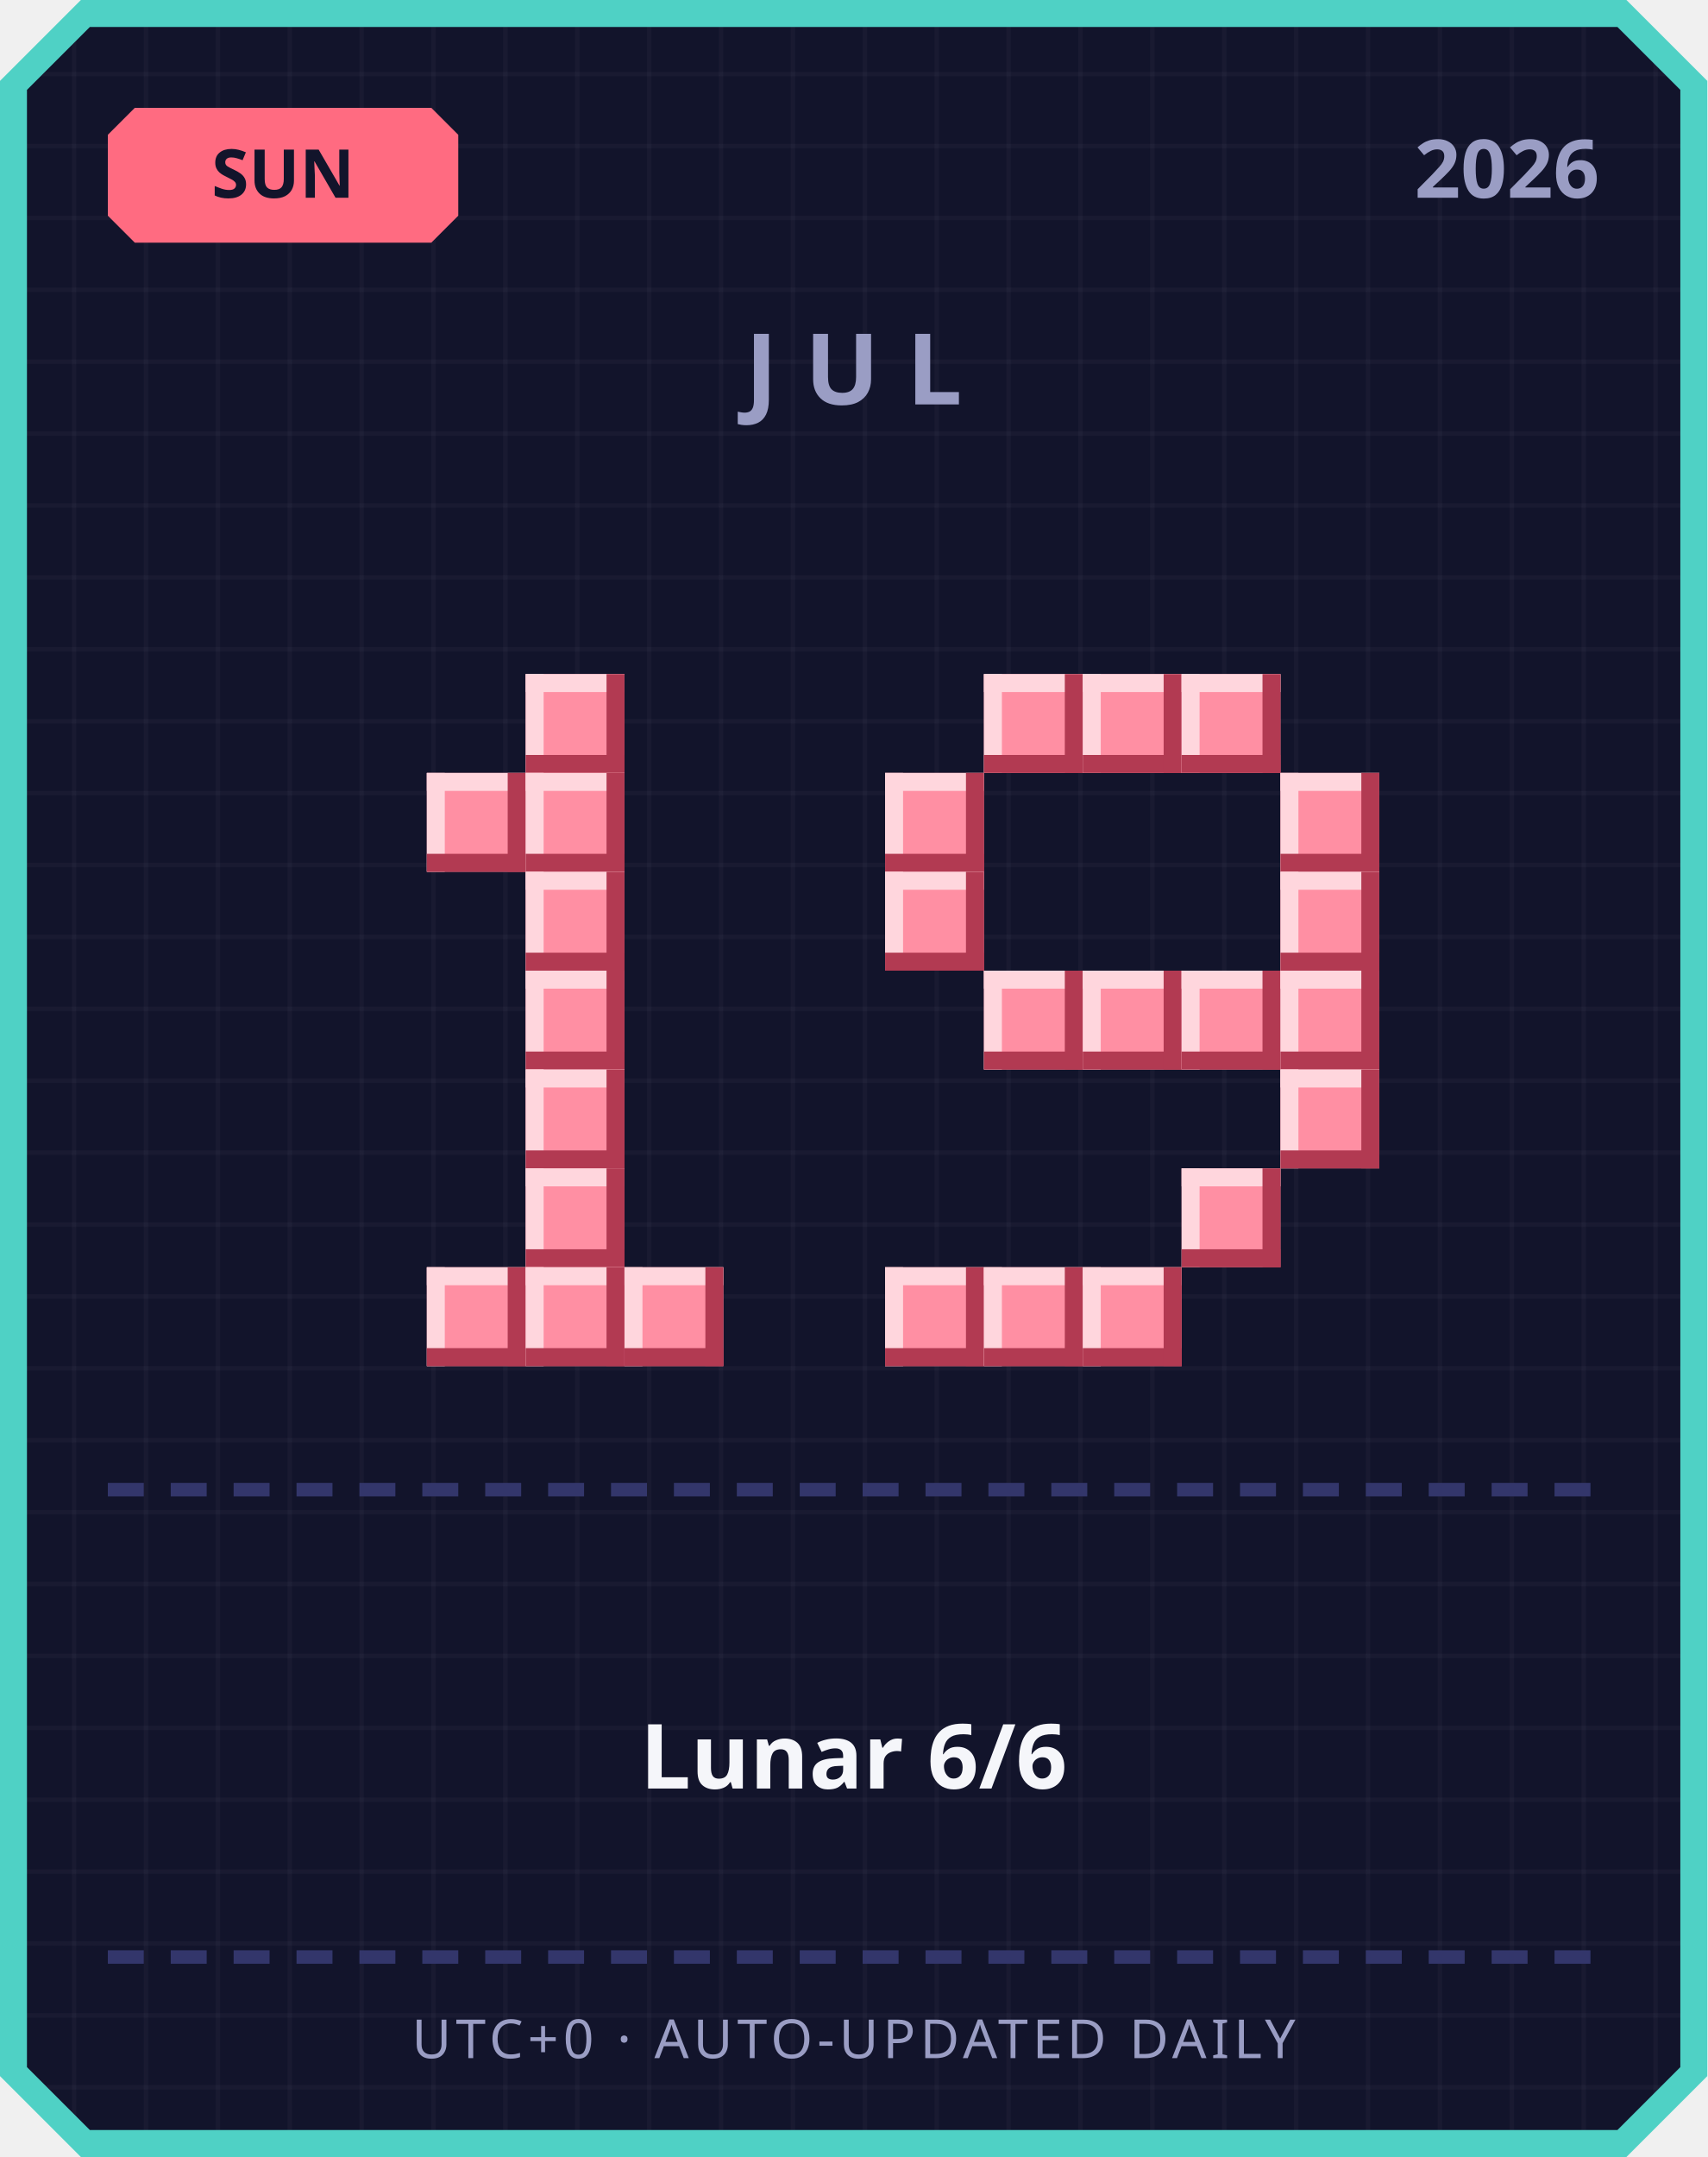
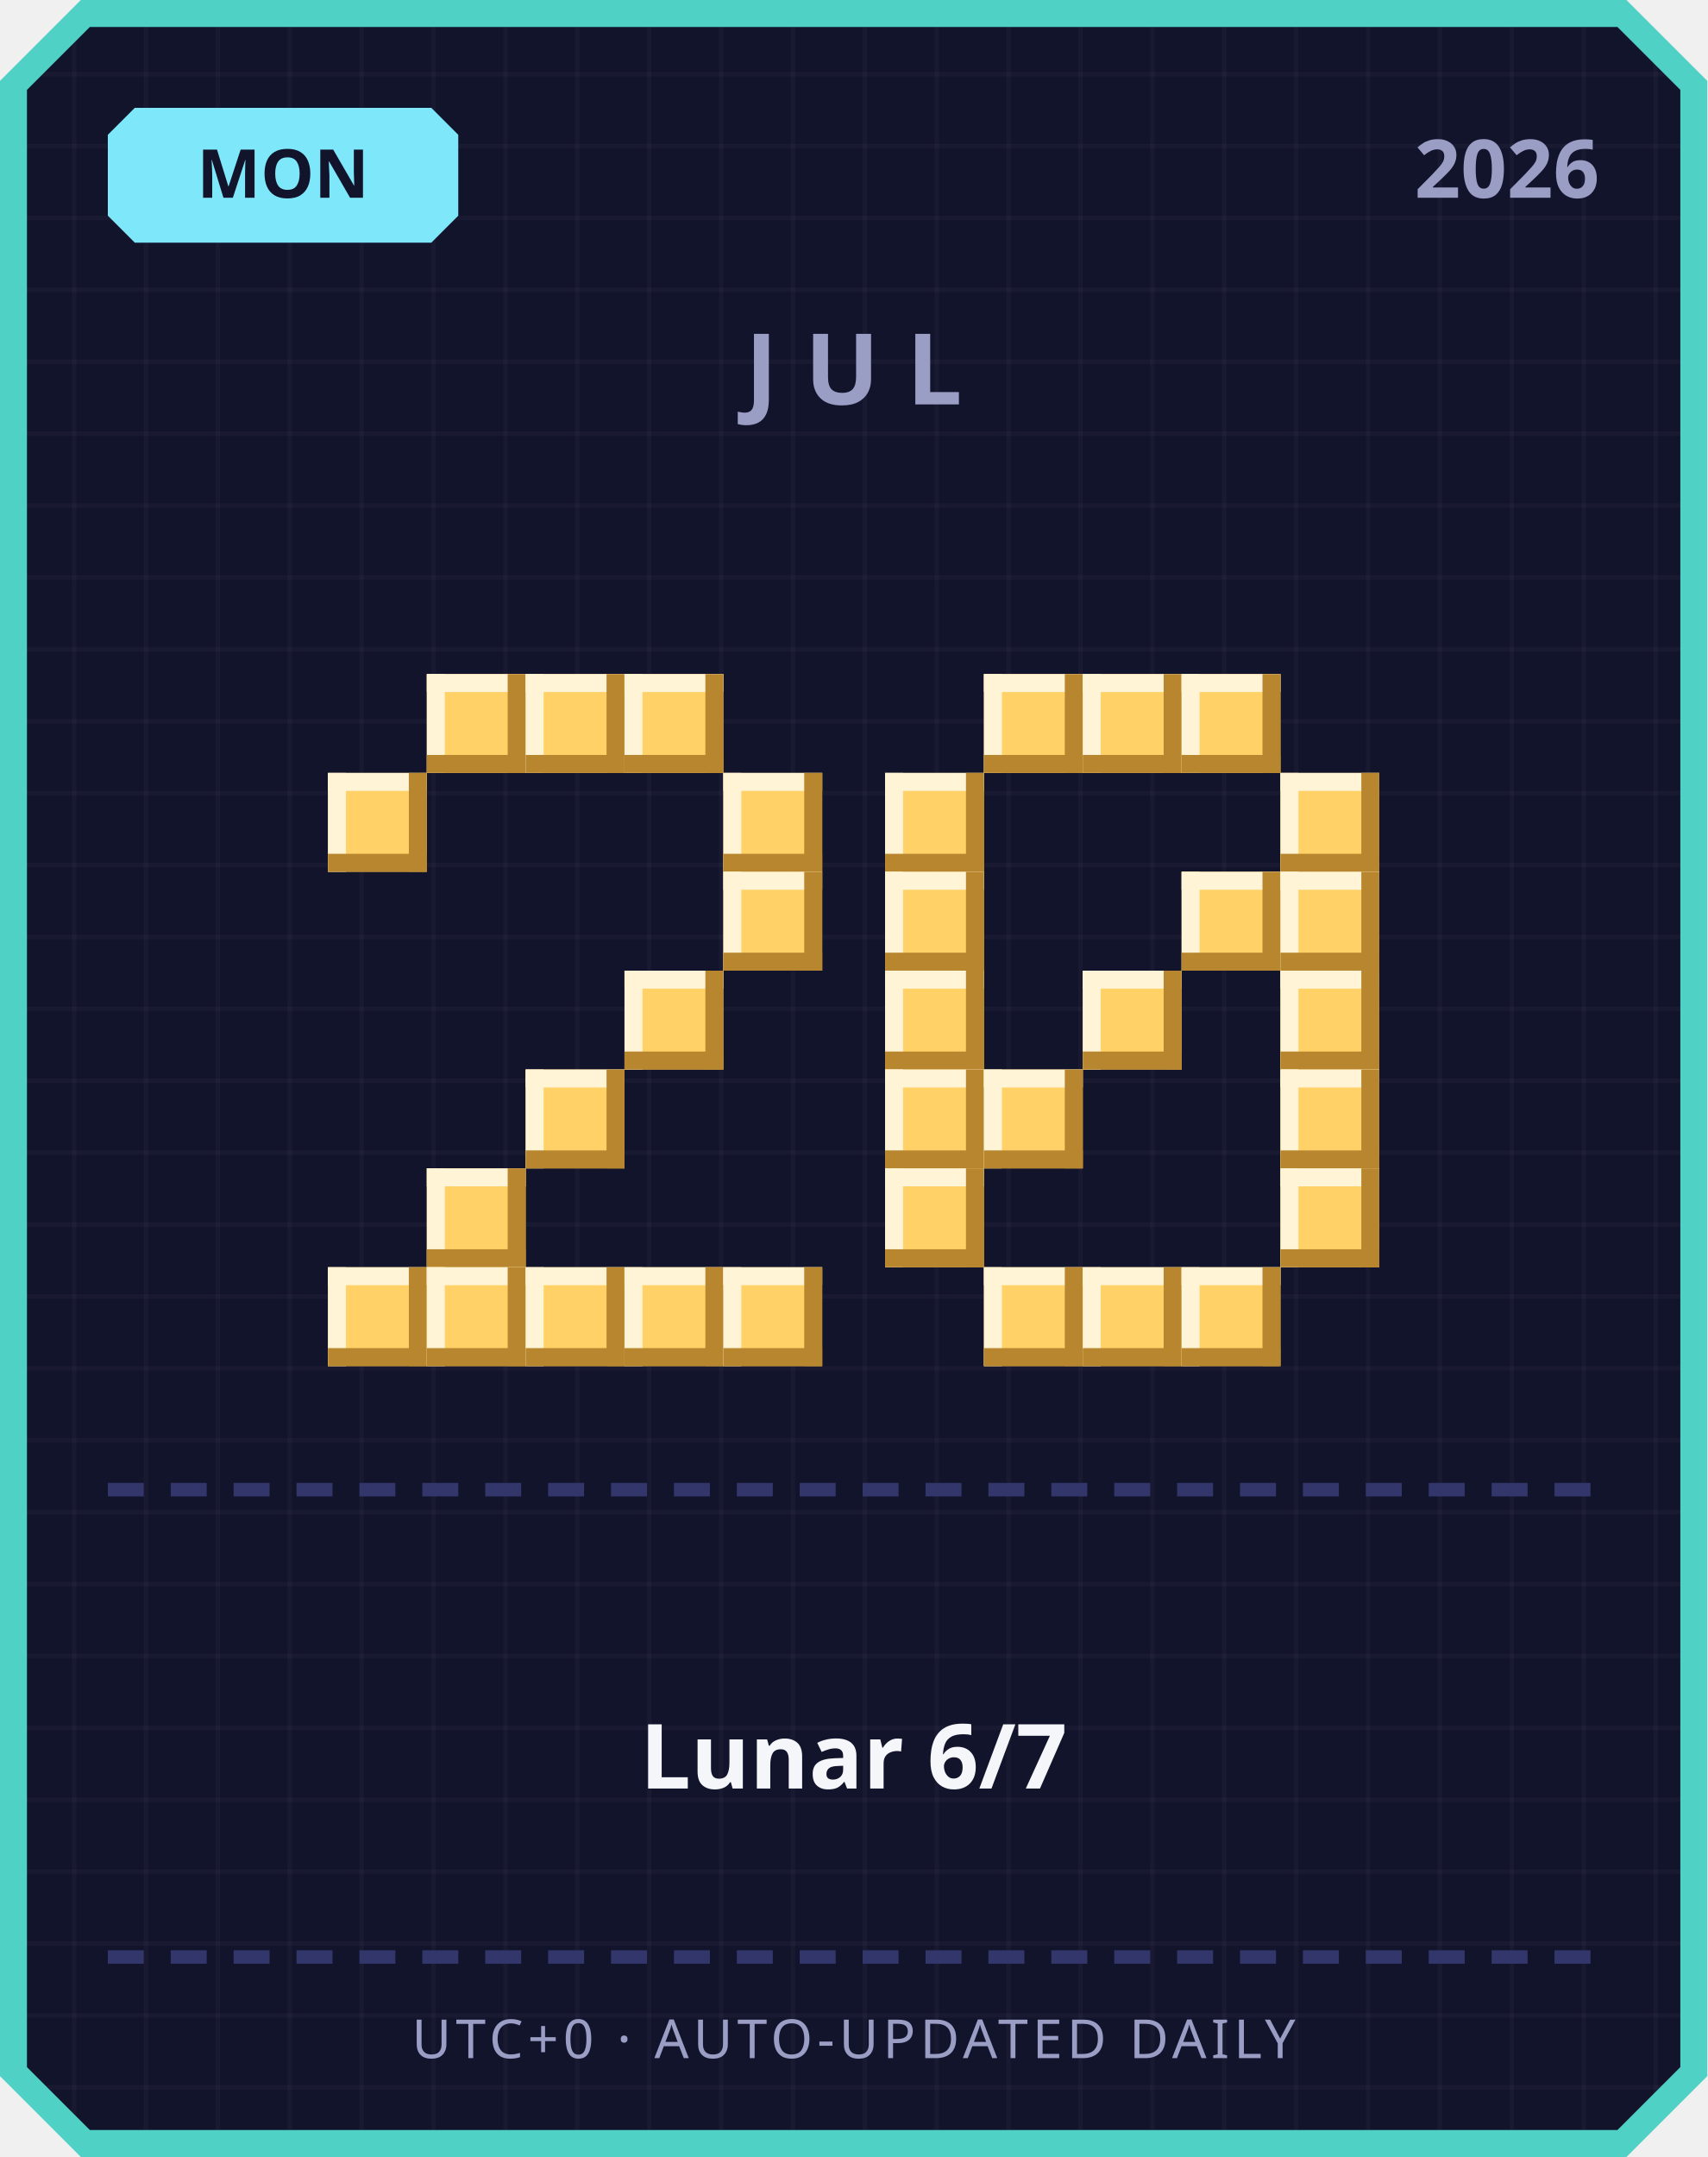
<svg xmlns="http://www.w3.org/2000/svg" width="380" height="480" viewBox="0 0 380 480">
  <defs>
    <pattern id="grid" width="16" height="16" patternUnits="userSpaceOnUse">
      <rect width="16" height="16" fill="#12142b" />
      <rect width="1" height="16" fill="#ffffff" opacity="0.03" />
      <rect width="16" height="1" fill="#ffffff" opacity="0.03" />
    </pattern>
  </defs>
  <path d="M 18,0 L 362,0 L 380,18 L 380,462 L 362,480 L 18,480 L 0,462 L 0,18 Z" fill="#4fd1c5" />
  <path d="M 20,6 L 360,6 L 374,20 L 374,460 L 360,474 L 20,474 L 6,460 L 6,20 Z" fill="url(#grid)" />
-   <path d="M 30,24 L 96,24 L 102,30 L 102,48 L 96,54 L 30,54 L 24,48 L 24,30 Z" fill="#ff6b81" />
-   <text x="63" y="44" text-anchor="middle" font-family="'Segoe UI', sans-serif" font-size="15" font-weight="700" fill="#12142b">SUN</text>
+   <path d="M 30,24 L 96,24 L 102,30 L 102,48 L 96,54 L 30,54 L 24,48 L 24,30 Z" fill="#7ee8fa" />
+   <text x="63" y="44" text-anchor="middle" font-family="'Segoe UI', sans-serif" font-size="15" font-weight="700" fill="#12142b">MON</text>
  <text x="356" y="44" text-anchor="end" font-family="'Segoe UI', sans-serif" font-size="18" font-weight="700" fill="#9a9dc4">2026</text>
  <text x="190" y="90" text-anchor="middle" font-family="'Segoe UI', sans-serif" font-size="22" font-weight="700" letter-spacing="6" fill="#9a9dc4">JUL</text>
-   <rect x="117" y="150" width="22" height="22" fill="#ff8fa3" />
-   <rect x="117" y="150" width="22" height="4" fill="#ffd6dd" />
-   <rect x="117" y="150" width="4" height="22" fill="#ffd6dd" />
-   <rect x="117" y="168" width="22" height="4" fill="#b23a52" />
-   <rect x="135" y="150" width="4" height="22" fill="#b23a52" />
-   <rect x="95" y="172" width="22" height="22" fill="#ff8fa3" />
-   <rect x="95" y="172" width="22" height="4" fill="#ffd6dd" />
-   <rect x="95" y="172" width="4" height="22" fill="#ffd6dd" />
-   <rect x="95" y="190" width="22" height="4" fill="#b23a52" />
-   <rect x="113" y="172" width="4" height="22" fill="#b23a52" />
-   <rect x="117" y="172" width="22" height="22" fill="#ff8fa3" />
-   <rect x="117" y="172" width="22" height="4" fill="#ffd6dd" />
-   <rect x="117" y="172" width="4" height="22" fill="#ffd6dd" />
-   <rect x="117" y="190" width="22" height="4" fill="#b23a52" />
-   <rect x="135" y="172" width="4" height="22" fill="#b23a52" />
-   <rect x="117" y="194" width="22" height="22" fill="#ff8fa3" />
-   <rect x="117" y="194" width="22" height="4" fill="#ffd6dd" />
-   <rect x="117" y="194" width="4" height="22" fill="#ffd6dd" />
-   <rect x="117" y="212" width="22" height="4" fill="#b23a52" />
-   <rect x="135" y="194" width="4" height="22" fill="#b23a52" />
-   <rect x="117" y="216" width="22" height="22" fill="#ff8fa3" />
-   <rect x="117" y="216" width="22" height="4" fill="#ffd6dd" />
-   <rect x="117" y="216" width="4" height="22" fill="#ffd6dd" />
-   <rect x="117" y="234" width="22" height="4" fill="#b23a52" />
-   <rect x="135" y="216" width="4" height="22" fill="#b23a52" />
-   <rect x="117" y="238" width="22" height="22" fill="#ff8fa3" />
-   <rect x="117" y="238" width="22" height="4" fill="#ffd6dd" />
-   <rect x="117" y="238" width="4" height="22" fill="#ffd6dd" />
-   <rect x="117" y="256" width="22" height="4" fill="#b23a52" />
-   <rect x="135" y="238" width="4" height="22" fill="#b23a52" />
-   <rect x="117" y="260" width="22" height="22" fill="#ff8fa3" />
-   <rect x="117" y="260" width="22" height="4" fill="#ffd6dd" />
-   <rect x="117" y="260" width="4" height="22" fill="#ffd6dd" />
-   <rect x="117" y="278" width="22" height="4" fill="#b23a52" />
-   <rect x="135" y="260" width="4" height="22" fill="#b23a52" />
-   <rect x="95" y="282" width="22" height="22" fill="#ff8fa3" />
-   <rect x="95" y="282" width="22" height="4" fill="#ffd6dd" />
-   <rect x="95" y="282" width="4" height="22" fill="#ffd6dd" />
-   <rect x="95" y="300" width="22" height="4" fill="#b23a52" />
-   <rect x="113" y="282" width="4" height="22" fill="#b23a52" />
-   <rect x="117" y="282" width="22" height="22" fill="#ff8fa3" />
-   <rect x="117" y="282" width="22" height="4" fill="#ffd6dd" />
-   <rect x="117" y="282" width="4" height="22" fill="#ffd6dd" />
-   <rect x="117" y="300" width="22" height="4" fill="#b23a52" />
-   <rect x="135" y="282" width="4" height="22" fill="#b23a52" />
-   <rect x="139" y="282" width="22" height="22" fill="#ff8fa3" />
-   <rect x="139" y="282" width="22" height="4" fill="#ffd6dd" />
-   <rect x="139" y="282" width="4" height="22" fill="#ffd6dd" />
-   <rect x="139" y="300" width="22" height="4" fill="#b23a52" />
-   <rect x="157" y="282" width="4" height="22" fill="#b23a52" />
-   <rect x="219" y="150" width="22" height="22" fill="#ff8fa3" />
-   <rect x="219" y="150" width="22" height="4" fill="#ffd6dd" />
-   <rect x="219" y="150" width="4" height="22" fill="#ffd6dd" />
-   <rect x="219" y="168" width="22" height="4" fill="#b23a52" />
-   <rect x="237" y="150" width="4" height="22" fill="#b23a52" />
-   <rect x="241" y="150" width="22" height="22" fill="#ff8fa3" />
-   <rect x="241" y="150" width="22" height="4" fill="#ffd6dd" />
-   <rect x="241" y="150" width="4" height="22" fill="#ffd6dd" />
-   <rect x="241" y="168" width="22" height="4" fill="#b23a52" />
-   <rect x="259" y="150" width="4" height="22" fill="#b23a52" />
-   <rect x="263" y="150" width="22" height="22" fill="#ff8fa3" />
-   <rect x="263" y="150" width="22" height="4" fill="#ffd6dd" />
-   <rect x="263" y="150" width="4" height="22" fill="#ffd6dd" />
-   <rect x="263" y="168" width="22" height="4" fill="#b23a52" />
-   <rect x="281" y="150" width="4" height="22" fill="#b23a52" />
-   <rect x="197" y="172" width="22" height="22" fill="#ff8fa3" />
-   <rect x="197" y="172" width="22" height="4" fill="#ffd6dd" />
-   <rect x="197" y="172" width="4" height="22" fill="#ffd6dd" />
-   <rect x="197" y="190" width="22" height="4" fill="#b23a52" />
-   <rect x="215" y="172" width="4" height="22" fill="#b23a52" />
-   <rect x="285" y="172" width="22" height="22" fill="#ff8fa3" />
-   <rect x="285" y="172" width="22" height="4" fill="#ffd6dd" />
-   <rect x="285" y="172" width="4" height="22" fill="#ffd6dd" />
-   <rect x="285" y="190" width="22" height="4" fill="#b23a52" />
-   <rect x="303" y="172" width="4" height="22" fill="#b23a52" />
-   <rect x="197" y="194" width="22" height="22" fill="#ff8fa3" />
-   <rect x="197" y="194" width="22" height="4" fill="#ffd6dd" />
-   <rect x="197" y="194" width="4" height="22" fill="#ffd6dd" />
-   <rect x="197" y="212" width="22" height="4" fill="#b23a52" />
-   <rect x="215" y="194" width="4" height="22" fill="#b23a52" />
-   <rect x="285" y="194" width="22" height="22" fill="#ff8fa3" />
-   <rect x="285" y="194" width="22" height="4" fill="#ffd6dd" />
-   <rect x="285" y="194" width="4" height="22" fill="#ffd6dd" />
-   <rect x="285" y="212" width="22" height="4" fill="#b23a52" />
-   <rect x="303" y="194" width="4" height="22" fill="#b23a52" />
-   <rect x="219" y="216" width="22" height="22" fill="#ff8fa3" />
-   <rect x="219" y="216" width="22" height="4" fill="#ffd6dd" />
-   <rect x="219" y="216" width="4" height="22" fill="#ffd6dd" />
-   <rect x="219" y="234" width="22" height="4" fill="#b23a52" />
-   <rect x="237" y="216" width="4" height="22" fill="#b23a52" />
-   <rect x="241" y="216" width="22" height="22" fill="#ff8fa3" />
-   <rect x="241" y="216" width="22" height="4" fill="#ffd6dd" />
-   <rect x="241" y="216" width="4" height="22" fill="#ffd6dd" />
-   <rect x="241" y="234" width="22" height="4" fill="#b23a52" />
-   <rect x="259" y="216" width="4" height="22" fill="#b23a52" />
-   <rect x="263" y="216" width="22" height="22" fill="#ff8fa3" />
-   <rect x="263" y="216" width="22" height="4" fill="#ffd6dd" />
-   <rect x="263" y="216" width="4" height="22" fill="#ffd6dd" />
-   <rect x="263" y="234" width="22" height="4" fill="#b23a52" />
-   <rect x="281" y="216" width="4" height="22" fill="#b23a52" />
-   <rect x="285" y="216" width="22" height="22" fill="#ff8fa3" />
-   <rect x="285" y="216" width="22" height="4" fill="#ffd6dd" />
-   <rect x="285" y="216" width="4" height="22" fill="#ffd6dd" />
-   <rect x="285" y="234" width="22" height="4" fill="#b23a52" />
-   <rect x="303" y="216" width="4" height="22" fill="#b23a52" />
-   <rect x="285" y="238" width="22" height="22" fill="#ff8fa3" />
-   <rect x="285" y="238" width="22" height="4" fill="#ffd6dd" />
-   <rect x="285" y="238" width="4" height="22" fill="#ffd6dd" />
-   <rect x="285" y="256" width="22" height="4" fill="#b23a52" />
-   <rect x="303" y="238" width="4" height="22" fill="#b23a52" />
-   <rect x="263" y="260" width="22" height="22" fill="#ff8fa3" />
-   <rect x="263" y="260" width="22" height="4" fill="#ffd6dd" />
-   <rect x="263" y="260" width="4" height="22" fill="#ffd6dd" />
-   <rect x="263" y="278" width="22" height="4" fill="#b23a52" />
-   <rect x="281" y="260" width="4" height="22" fill="#b23a52" />
-   <rect x="197" y="282" width="22" height="22" fill="#ff8fa3" />
-   <rect x="197" y="282" width="22" height="4" fill="#ffd6dd" />
-   <rect x="197" y="282" width="4" height="22" fill="#ffd6dd" />
-   <rect x="197" y="300" width="22" height="4" fill="#b23a52" />
-   <rect x="215" y="282" width="4" height="22" fill="#b23a52" />
-   <rect x="219" y="282" width="22" height="22" fill="#ff8fa3" />
-   <rect x="219" y="282" width="22" height="4" fill="#ffd6dd" />
-   <rect x="219" y="282" width="4" height="22" fill="#ffd6dd" />
-   <rect x="219" y="300" width="22" height="4" fill="#b23a52" />
-   <rect x="237" y="282" width="4" height="22" fill="#b23a52" />
-   <rect x="241" y="282" width="22" height="22" fill="#ff8fa3" />
-   <rect x="241" y="282" width="22" height="4" fill="#ffd6dd" />
-   <rect x="241" y="282" width="4" height="22" fill="#ffd6dd" />
-   <rect x="241" y="300" width="22" height="4" fill="#b23a52" />
-   <rect x="259" y="282" width="4" height="22" fill="#b23a52" />
+   <rect x="95" y="150" width="22" height="22" fill="#ffd166" />
+   <rect x="95" y="150" width="22" height="4" fill="#fff4d6" />
+   <rect x="95" y="150" width="4" height="22" fill="#fff4d6" />
+   <rect x="95" y="168" width="22" height="4" fill="#b8862e" />
+   <rect x="113" y="150" width="4" height="22" fill="#b8862e" />
+   <rect x="117" y="150" width="22" height="22" fill="#ffd166" />
+   <rect x="117" y="150" width="22" height="4" fill="#fff4d6" />
+   <rect x="117" y="150" width="4" height="22" fill="#fff4d6" />
+   <rect x="117" y="168" width="22" height="4" fill="#b8862e" />
+   <rect x="135" y="150" width="4" height="22" fill="#b8862e" />
+   <rect x="139" y="150" width="22" height="22" fill="#ffd166" />
+   <rect x="139" y="150" width="22" height="4" fill="#fff4d6" />
+   <rect x="139" y="150" width="4" height="22" fill="#fff4d6" />
+   <rect x="139" y="168" width="22" height="4" fill="#b8862e" />
+   <rect x="157" y="150" width="4" height="22" fill="#b8862e" />
+   <rect x="73" y="172" width="22" height="22" fill="#ffd166" />
+   <rect x="73" y="172" width="22" height="4" fill="#fff4d6" />
+   <rect x="73" y="172" width="4" height="22" fill="#fff4d6" />
+   <rect x="73" y="190" width="22" height="4" fill="#b8862e" />
+   <rect x="91" y="172" width="4" height="22" fill="#b8862e" />
+   <rect x="161" y="172" width="22" height="22" fill="#ffd166" />
+   <rect x="161" y="172" width="22" height="4" fill="#fff4d6" />
+   <rect x="161" y="172" width="4" height="22" fill="#fff4d6" />
+   <rect x="161" y="190" width="22" height="4" fill="#b8862e" />
+   <rect x="179" y="172" width="4" height="22" fill="#b8862e" />
+   <rect x="161" y="194" width="22" height="22" fill="#ffd166" />
+   <rect x="161" y="194" width="22" height="4" fill="#fff4d6" />
+   <rect x="161" y="194" width="4" height="22" fill="#fff4d6" />
+   <rect x="161" y="212" width="22" height="4" fill="#b8862e" />
+   <rect x="179" y="194" width="4" height="22" fill="#b8862e" />
+   <rect x="139" y="216" width="22" height="22" fill="#ffd166" />
+   <rect x="139" y="216" width="22" height="4" fill="#fff4d6" />
+   <rect x="139" y="216" width="4" height="22" fill="#fff4d6" />
+   <rect x="139" y="234" width="22" height="4" fill="#b8862e" />
+   <rect x="157" y="216" width="4" height="22" fill="#b8862e" />
+   <rect x="117" y="238" width="22" height="22" fill="#ffd166" />
+   <rect x="117" y="238" width="22" height="4" fill="#fff4d6" />
+   <rect x="117" y="238" width="4" height="22" fill="#fff4d6" />
+   <rect x="117" y="256" width="22" height="4" fill="#b8862e" />
+   <rect x="135" y="238" width="4" height="22" fill="#b8862e" />
+   <rect x="95" y="260" width="22" height="22" fill="#ffd166" />
+   <rect x="95" y="260" width="22" height="4" fill="#fff4d6" />
+   <rect x="95" y="260" width="4" height="22" fill="#fff4d6" />
+   <rect x="95" y="278" width="22" height="4" fill="#b8862e" />
+   <rect x="113" y="260" width="4" height="22" fill="#b8862e" />
+   <rect x="73" y="282" width="22" height="22" fill="#ffd166" />
+   <rect x="73" y="282" width="22" height="4" fill="#fff4d6" />
+   <rect x="73" y="282" width="4" height="22" fill="#fff4d6" />
+   <rect x="73" y="300" width="22" height="4" fill="#b8862e" />
+   <rect x="91" y="282" width="4" height="22" fill="#b8862e" />
+   <rect x="95" y="282" width="22" height="22" fill="#ffd166" />
+   <rect x="95" y="282" width="22" height="4" fill="#fff4d6" />
+   <rect x="95" y="282" width="4" height="22" fill="#fff4d6" />
+   <rect x="95" y="300" width="22" height="4" fill="#b8862e" />
+   <rect x="113" y="282" width="4" height="22" fill="#b8862e" />
+   <rect x="117" y="282" width="22" height="22" fill="#ffd166" />
+   <rect x="117" y="282" width="22" height="4" fill="#fff4d6" />
+   <rect x="117" y="282" width="4" height="22" fill="#fff4d6" />
+   <rect x="117" y="300" width="22" height="4" fill="#b8862e" />
+   <rect x="135" y="282" width="4" height="22" fill="#b8862e" />
+   <rect x="139" y="282" width="22" height="22" fill="#ffd166" />
+   <rect x="139" y="282" width="22" height="4" fill="#fff4d6" />
+   <rect x="139" y="282" width="4" height="22" fill="#fff4d6" />
+   <rect x="139" y="300" width="22" height="4" fill="#b8862e" />
+   <rect x="157" y="282" width="4" height="22" fill="#b8862e" />
+   <rect x="161" y="282" width="22" height="22" fill="#ffd166" />
+   <rect x="161" y="282" width="22" height="4" fill="#fff4d6" />
+   <rect x="161" y="282" width="4" height="22" fill="#fff4d6" />
+   <rect x="161" y="300" width="22" height="4" fill="#b8862e" />
+   <rect x="179" y="282" width="4" height="22" fill="#b8862e" />
+   <rect x="219" y="150" width="22" height="22" fill="#ffd166" />
+   <rect x="219" y="150" width="22" height="4" fill="#fff4d6" />
+   <rect x="219" y="150" width="4" height="22" fill="#fff4d6" />
+   <rect x="219" y="168" width="22" height="4" fill="#b8862e" />
+   <rect x="237" y="150" width="4" height="22" fill="#b8862e" />
+   <rect x="241" y="150" width="22" height="22" fill="#ffd166" />
+   <rect x="241" y="150" width="22" height="4" fill="#fff4d6" />
+   <rect x="241" y="150" width="4" height="22" fill="#fff4d6" />
+   <rect x="241" y="168" width="22" height="4" fill="#b8862e" />
+   <rect x="259" y="150" width="4" height="22" fill="#b8862e" />
+   <rect x="263" y="150" width="22" height="22" fill="#ffd166" />
+   <rect x="263" y="150" width="22" height="4" fill="#fff4d6" />
+   <rect x="263" y="150" width="4" height="22" fill="#fff4d6" />
+   <rect x="263" y="168" width="22" height="4" fill="#b8862e" />
+   <rect x="281" y="150" width="4" height="22" fill="#b8862e" />
+   <rect x="197" y="172" width="22" height="22" fill="#ffd166" />
+   <rect x="197" y="172" width="22" height="4" fill="#fff4d6" />
+   <rect x="197" y="172" width="4" height="22" fill="#fff4d6" />
+   <rect x="197" y="190" width="22" height="4" fill="#b8862e" />
+   <rect x="215" y="172" width="4" height="22" fill="#b8862e" />
+   <rect x="285" y="172" width="22" height="22" fill="#ffd166" />
+   <rect x="285" y="172" width="22" height="4" fill="#fff4d6" />
+   <rect x="285" y="172" width="4" height="22" fill="#fff4d6" />
+   <rect x="285" y="190" width="22" height="4" fill="#b8862e" />
+   <rect x="303" y="172" width="4" height="22" fill="#b8862e" />
+   <rect x="197" y="194" width="22" height="22" fill="#ffd166" />
+   <rect x="197" y="194" width="22" height="4" fill="#fff4d6" />
+   <rect x="197" y="194" width="4" height="22" fill="#fff4d6" />
+   <rect x="197" y="212" width="22" height="4" fill="#b8862e" />
+   <rect x="215" y="194" width="4" height="22" fill="#b8862e" />
+   <rect x="263" y="194" width="22" height="22" fill="#ffd166" />
+   <rect x="263" y="194" width="22" height="4" fill="#fff4d6" />
+   <rect x="263" y="194" width="4" height="22" fill="#fff4d6" />
+   <rect x="263" y="212" width="22" height="4" fill="#b8862e" />
+   <rect x="281" y="194" width="4" height="22" fill="#b8862e" />
+   <rect x="285" y="194" width="22" height="22" fill="#ffd166" />
+   <rect x="285" y="194" width="22" height="4" fill="#fff4d6" />
+   <rect x="285" y="194" width="4" height="22" fill="#fff4d6" />
+   <rect x="285" y="212" width="22" height="4" fill="#b8862e" />
+   <rect x="303" y="194" width="4" height="22" fill="#b8862e" />
+   <rect x="197" y="216" width="22" height="22" fill="#ffd166" />
+   <rect x="197" y="216" width="22" height="4" fill="#fff4d6" />
+   <rect x="197" y="216" width="4" height="22" fill="#fff4d6" />
+   <rect x="197" y="234" width="22" height="4" fill="#b8862e" />
+   <rect x="215" y="216" width="4" height="22" fill="#b8862e" />
+   <rect x="241" y="216" width="22" height="22" fill="#ffd166" />
+   <rect x="241" y="216" width="22" height="4" fill="#fff4d6" />
+   <rect x="241" y="216" width="4" height="22" fill="#fff4d6" />
+   <rect x="241" y="234" width="22" height="4" fill="#b8862e" />
+   <rect x="259" y="216" width="4" height="22" fill="#b8862e" />
+   <rect x="285" y="216" width="22" height="22" fill="#ffd166" />
+   <rect x="285" y="216" width="22" height="4" fill="#fff4d6" />
+   <rect x="285" y="216" width="4" height="22" fill="#fff4d6" />
+   <rect x="285" y="234" width="22" height="4" fill="#b8862e" />
+   <rect x="303" y="216" width="4" height="22" fill="#b8862e" />
+   <rect x="197" y="238" width="22" height="22" fill="#ffd166" />
+   <rect x="197" y="238" width="22" height="4" fill="#fff4d6" />
+   <rect x="197" y="238" width="4" height="22" fill="#fff4d6" />
+   <rect x="197" y="256" width="22" height="4" fill="#b8862e" />
+   <rect x="215" y="238" width="4" height="22" fill="#b8862e" />
+   <rect x="219" y="238" width="22" height="22" fill="#ffd166" />
+   <rect x="219" y="238" width="22" height="4" fill="#fff4d6" />
+   <rect x="219" y="238" width="4" height="22" fill="#fff4d6" />
+   <rect x="219" y="256" width="22" height="4" fill="#b8862e" />
+   <rect x="237" y="238" width="4" height="22" fill="#b8862e" />
+   <rect x="285" y="238" width="22" height="22" fill="#ffd166" />
+   <rect x="285" y="238" width="22" height="4" fill="#fff4d6" />
+   <rect x="285" y="238" width="4" height="22" fill="#fff4d6" />
+   <rect x="285" y="256" width="22" height="4" fill="#b8862e" />
+   <rect x="303" y="238" width="4" height="22" fill="#b8862e" />
+   <rect x="197" y="260" width="22" height="22" fill="#ffd166" />
+   <rect x="197" y="260" width="22" height="4" fill="#fff4d6" />
+   <rect x="197" y="260" width="4" height="22" fill="#fff4d6" />
+   <rect x="197" y="278" width="22" height="4" fill="#b8862e" />
+   <rect x="215" y="260" width="4" height="22" fill="#b8862e" />
+   <rect x="285" y="260" width="22" height="22" fill="#ffd166" />
+   <rect x="285" y="260" width="22" height="4" fill="#fff4d6" />
+   <rect x="285" y="260" width="4" height="22" fill="#fff4d6" />
+   <rect x="285" y="278" width="22" height="4" fill="#b8862e" />
+   <rect x="303" y="260" width="4" height="22" fill="#b8862e" />
+   <rect x="219" y="282" width="22" height="22" fill="#ffd166" />
+   <rect x="219" y="282" width="22" height="4" fill="#fff4d6" />
+   <rect x="219" y="282" width="4" height="22" fill="#fff4d6" />
+   <rect x="219" y="300" width="22" height="4" fill="#b8862e" />
+   <rect x="237" y="282" width="4" height="22" fill="#b8862e" />
+   <rect x="241" y="282" width="22" height="22" fill="#ffd166" />
+   <rect x="241" y="282" width="22" height="4" fill="#fff4d6" />
+   <rect x="241" y="282" width="4" height="22" fill="#fff4d6" />
+   <rect x="241" y="300" width="22" height="4" fill="#b8862e" />
+   <rect x="259" y="282" width="4" height="22" fill="#b8862e" />
+   <rect x="263" y="282" width="22" height="22" fill="#ffd166" />
+   <rect x="263" y="282" width="22" height="4" fill="#fff4d6" />
+   <rect x="263" y="282" width="4" height="22" fill="#fff4d6" />
+   <rect x="263" y="300" width="22" height="4" fill="#b8862e" />
+   <rect x="281" y="282" width="4" height="22" fill="#b8862e" />
  <rect x="24" y="330" width="8" height="3" fill="#33366b" />
  <rect x="38" y="330" width="8" height="3" fill="#33366b" />
  <rect x="52" y="330" width="8" height="3" fill="#33366b" />
  <rect x="66" y="330" width="8" height="3" fill="#33366b" />
  <rect x="80" y="330" width="8" height="3" fill="#33366b" />
  <rect x="94" y="330" width="8" height="3" fill="#33366b" />
  <rect x="108" y="330" width="8" height="3" fill="#33366b" />
  <rect x="122" y="330" width="8" height="3" fill="#33366b" />
  <rect x="136" y="330" width="8" height="3" fill="#33366b" />
  <rect x="150" y="330" width="8" height="3" fill="#33366b" />
  <rect x="164" y="330" width="8" height="3" fill="#33366b" />
  <rect x="178" y="330" width="8" height="3" fill="#33366b" />
  <rect x="192" y="330" width="8" height="3" fill="#33366b" />
  <rect x="206" y="330" width="8" height="3" fill="#33366b" />
  <rect x="220" y="330" width="8" height="3" fill="#33366b" />
  <rect x="234" y="330" width="8" height="3" fill="#33366b" />
  <rect x="248" y="330" width="8" height="3" fill="#33366b" />
  <rect x="262" y="330" width="8" height="3" fill="#33366b" />
  <rect x="276" y="330" width="8" height="3" fill="#33366b" />
  <rect x="290" y="330" width="8" height="3" fill="#33366b" />
  <rect x="304" y="330" width="8" height="3" fill="#33366b" />
  <rect x="318" y="330" width="8" height="3" fill="#33366b" />
  <rect x="332" y="330" width="8" height="3" fill="#33366b" />
  <rect x="346" y="330" width="8" height="3" fill="#33366b" />
-   <text x="190" y="398" text-anchor="middle" font-family="'Segoe UI', 'Microsoft JhengHei', sans-serif" font-size="20" font-weight="700" fill="#f5f6fa">Lunar 6/6</text>
+   <text x="190" y="398" text-anchor="middle" font-family="'Segoe UI', 'Microsoft JhengHei', sans-serif" font-size="20" font-weight="700" fill="#f5f6fa">Lunar 6/7</text>
  <rect x="24" y="434" width="8" height="3" fill="#33366b" />
  <rect x="38" y="434" width="8" height="3" fill="#33366b" />
  <rect x="52" y="434" width="8" height="3" fill="#33366b" />
  <rect x="66" y="434" width="8" height="3" fill="#33366b" />
  <rect x="80" y="434" width="8" height="3" fill="#33366b" />
  <rect x="94" y="434" width="8" height="3" fill="#33366b" />
  <rect x="108" y="434" width="8" height="3" fill="#33366b" />
  <rect x="122" y="434" width="8" height="3" fill="#33366b" />
  <rect x="136" y="434" width="8" height="3" fill="#33366b" />
  <rect x="150" y="434" width="8" height="3" fill="#33366b" />
  <rect x="164" y="434" width="8" height="3" fill="#33366b" />
  <rect x="178" y="434" width="8" height="3" fill="#33366b" />
  <rect x="192" y="434" width="8" height="3" fill="#33366b" />
  <rect x="206" y="434" width="8" height="3" fill="#33366b" />
  <rect x="220" y="434" width="8" height="3" fill="#33366b" />
  <rect x="234" y="434" width="8" height="3" fill="#33366b" />
  <rect x="248" y="434" width="8" height="3" fill="#33366b" />
  <rect x="262" y="434" width="8" height="3" fill="#33366b" />
  <rect x="276" y="434" width="8" height="3" fill="#33366b" />
  <rect x="290" y="434" width="8" height="3" fill="#33366b" />
  <rect x="304" y="434" width="8" height="3" fill="#33366b" />
  <rect x="318" y="434" width="8" height="3" fill="#33366b" />
  <rect x="332" y="434" width="8" height="3" fill="#33366b" />
  <rect x="346" y="434" width="8" height="3" fill="#33366b" />
  <text x="190" y="458" text-anchor="middle" font-family="'Segoe UI', sans-serif" font-size="12" letter-spacing="1" fill="#9a9dc4">UTC+0 · AUTO-UPDATED DAILY</text>
</svg>
